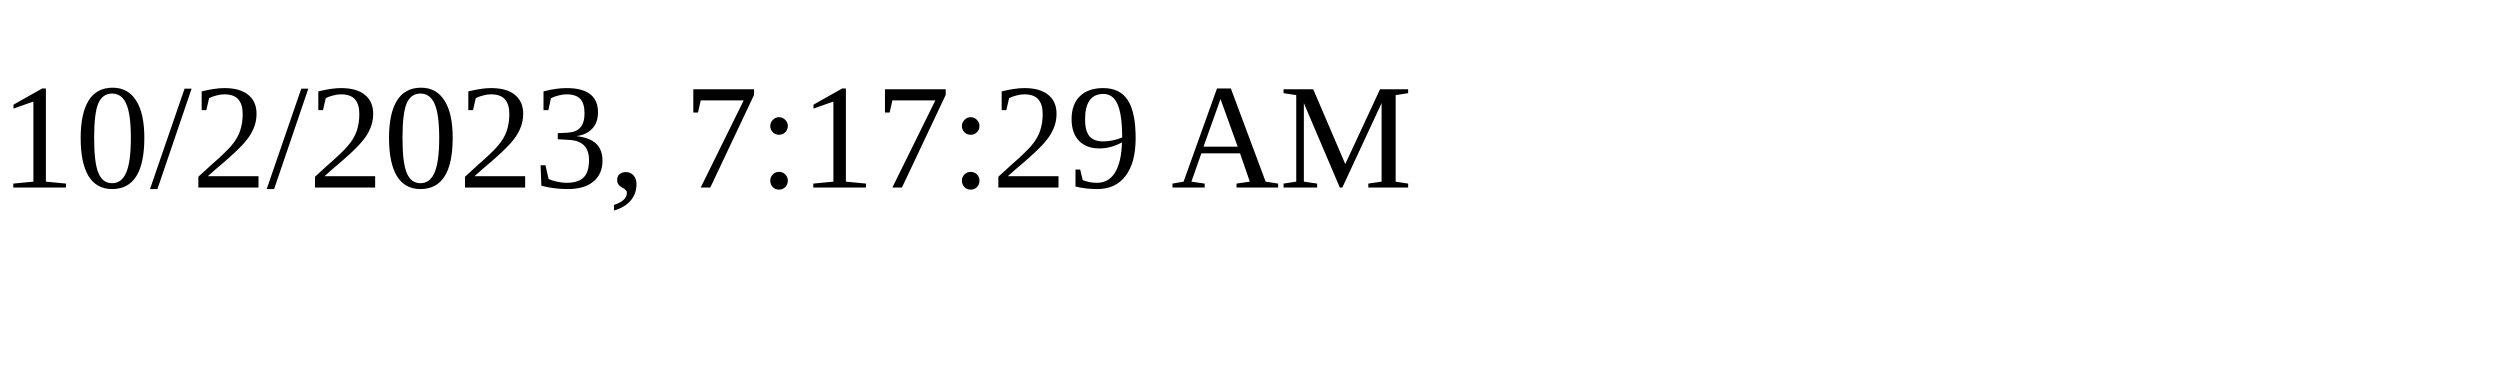
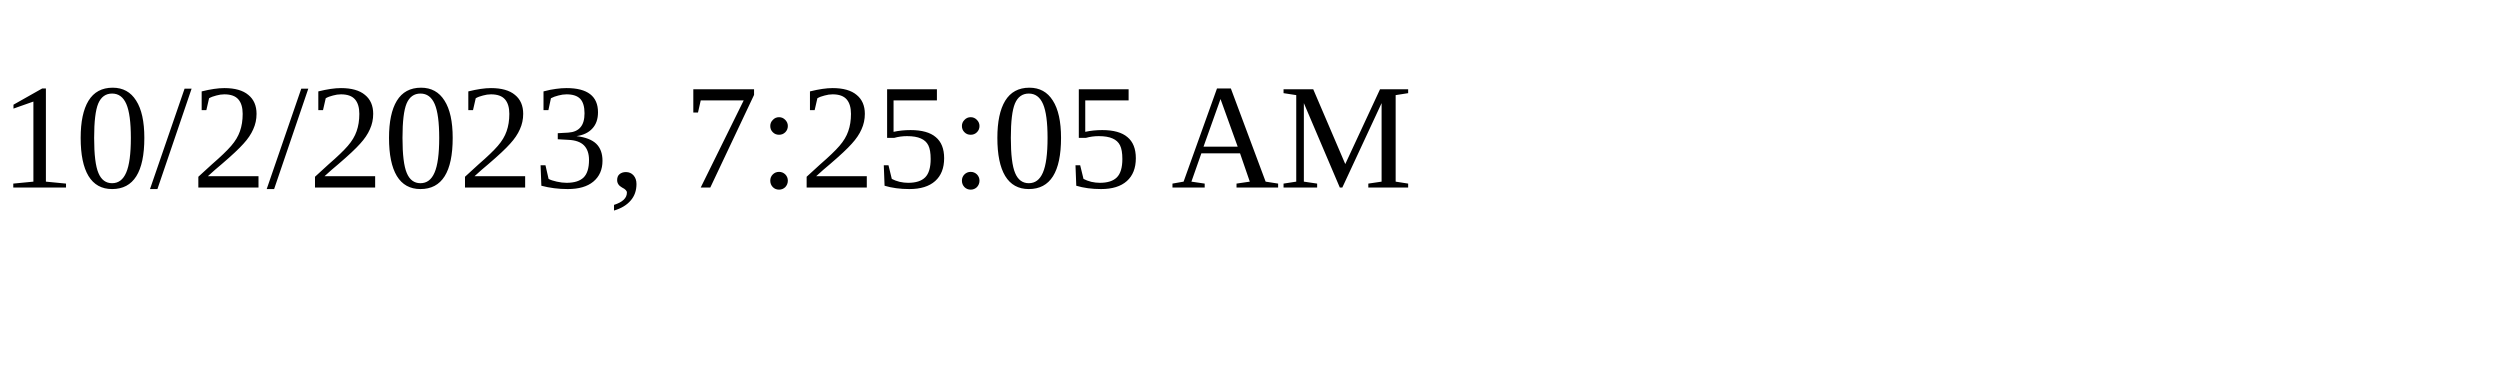
<svg xmlns="http://www.w3.org/2000/svg" height="30" width="200">
-   <text x="0" y="15">10/2/2023, 7:17:29 AM</text>
+   <text x="0" y="15">10/2/2023, 7:25:05 AM</text>
</svg>
